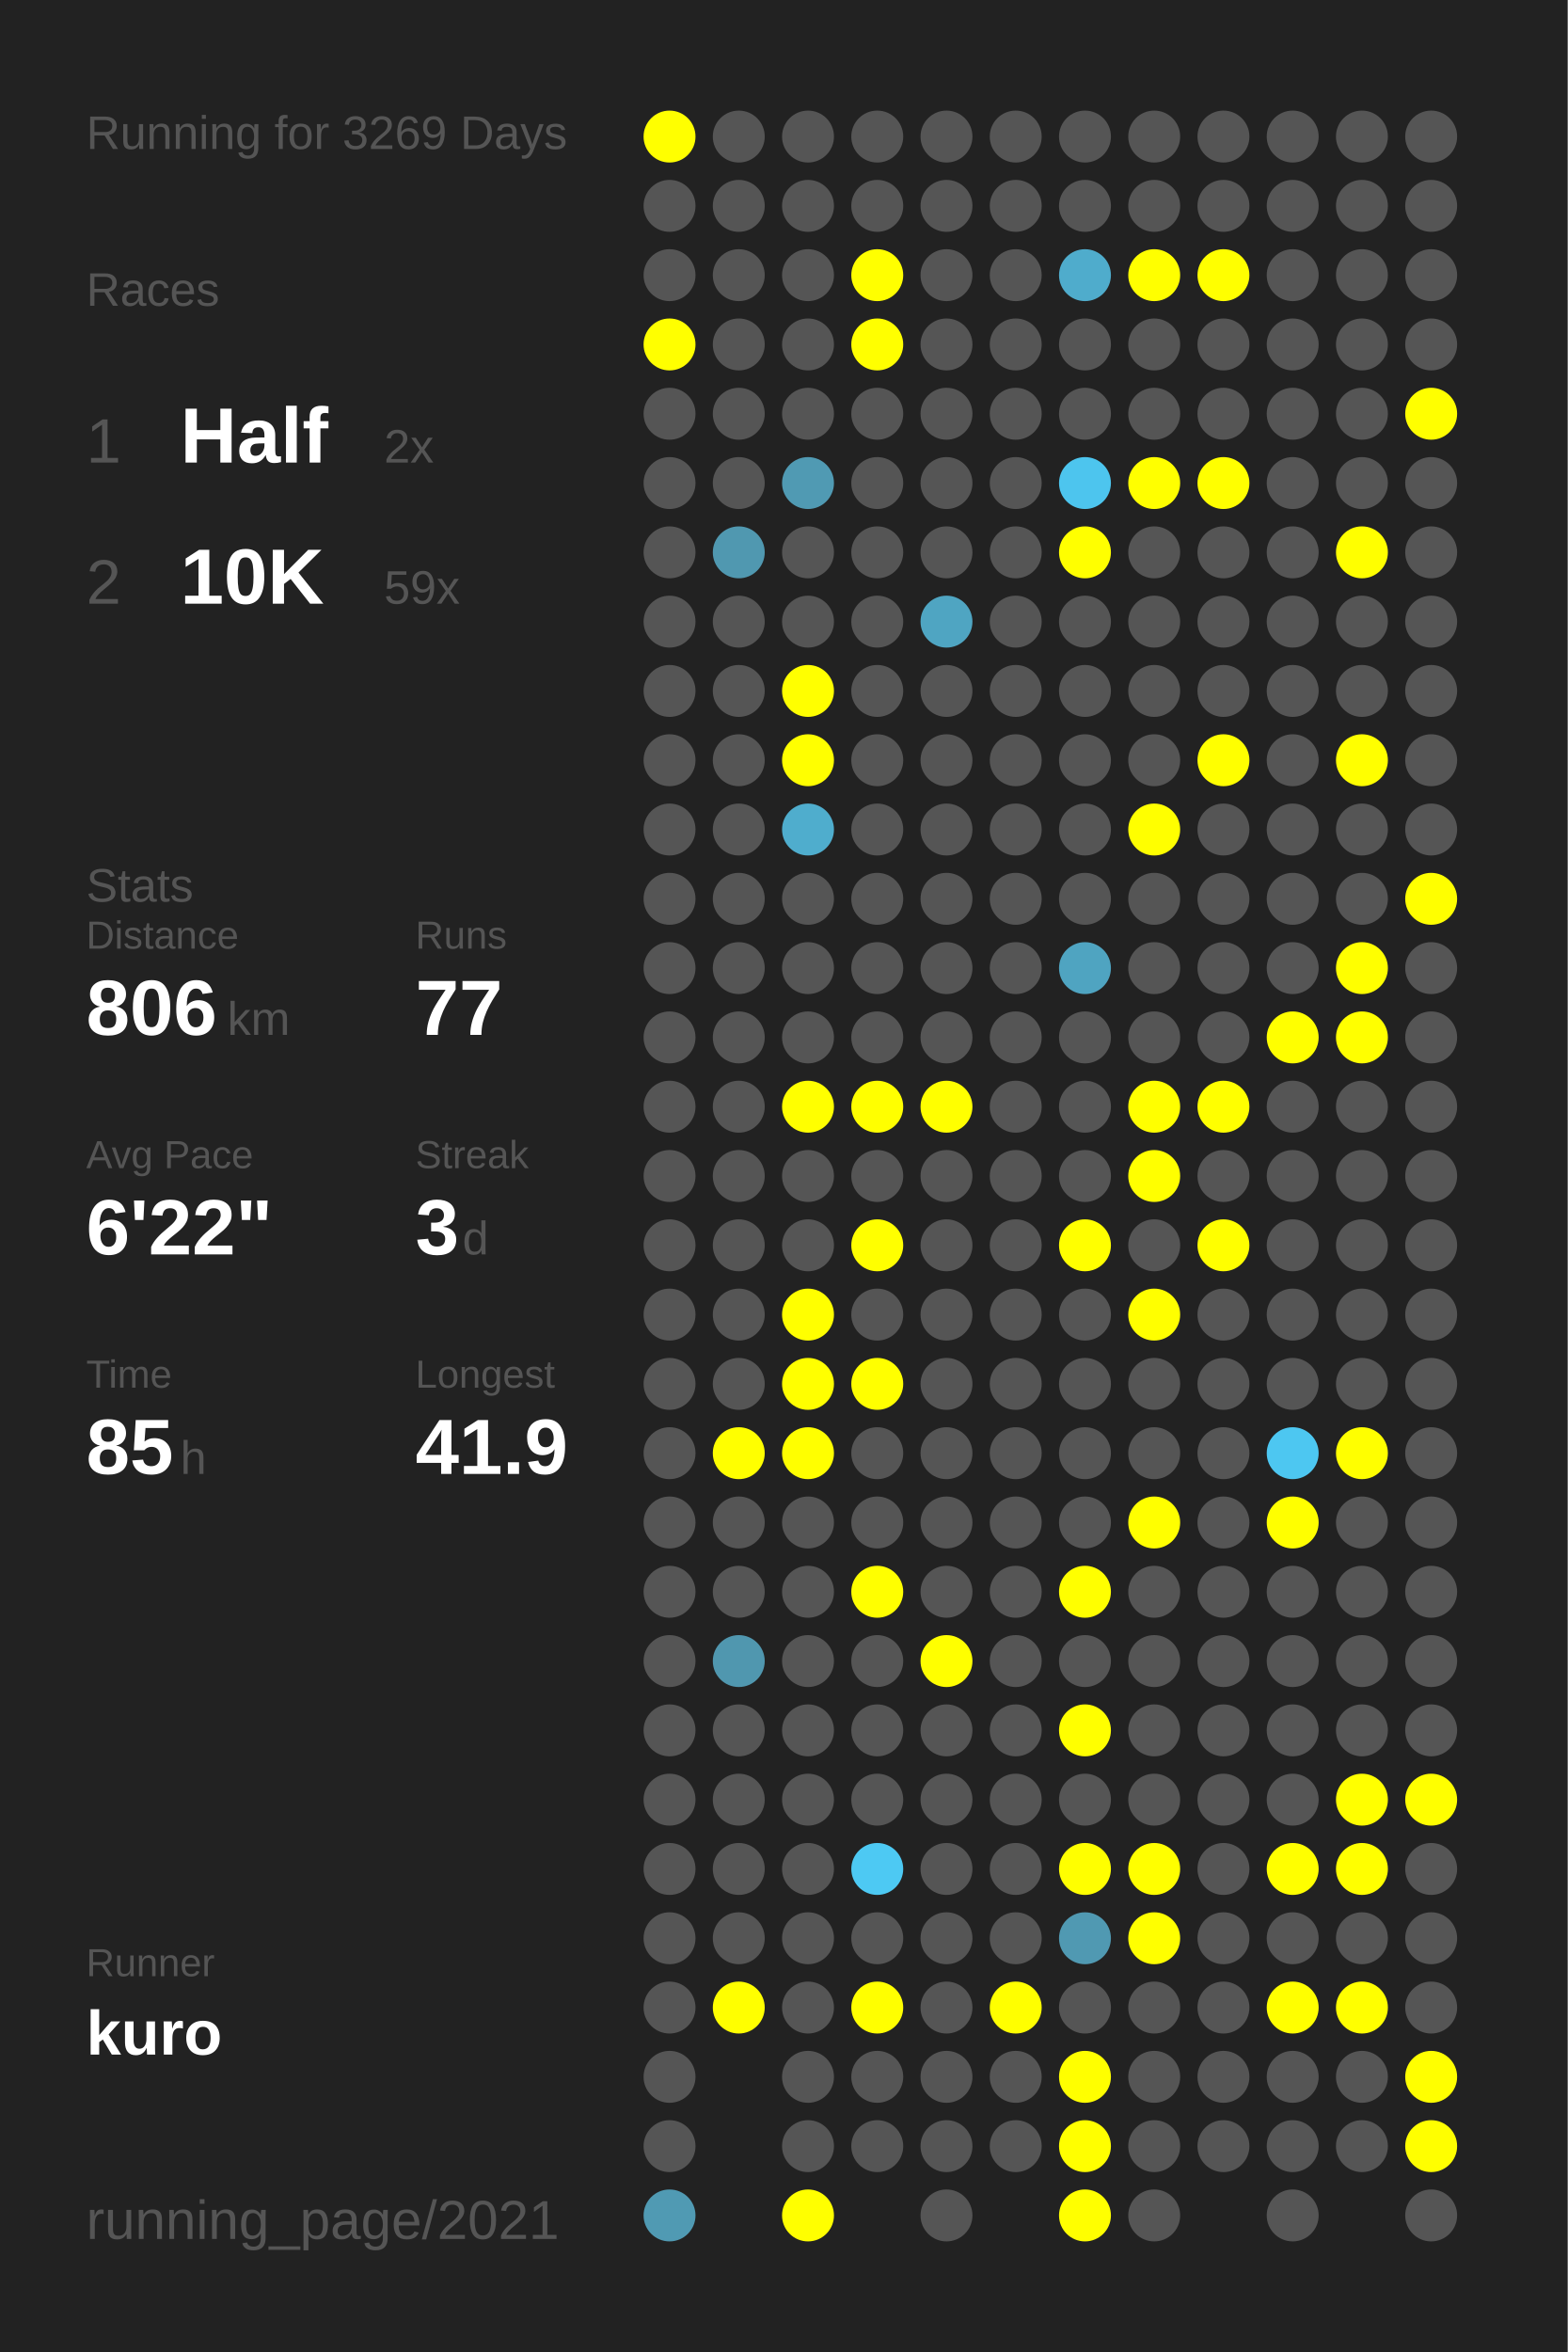
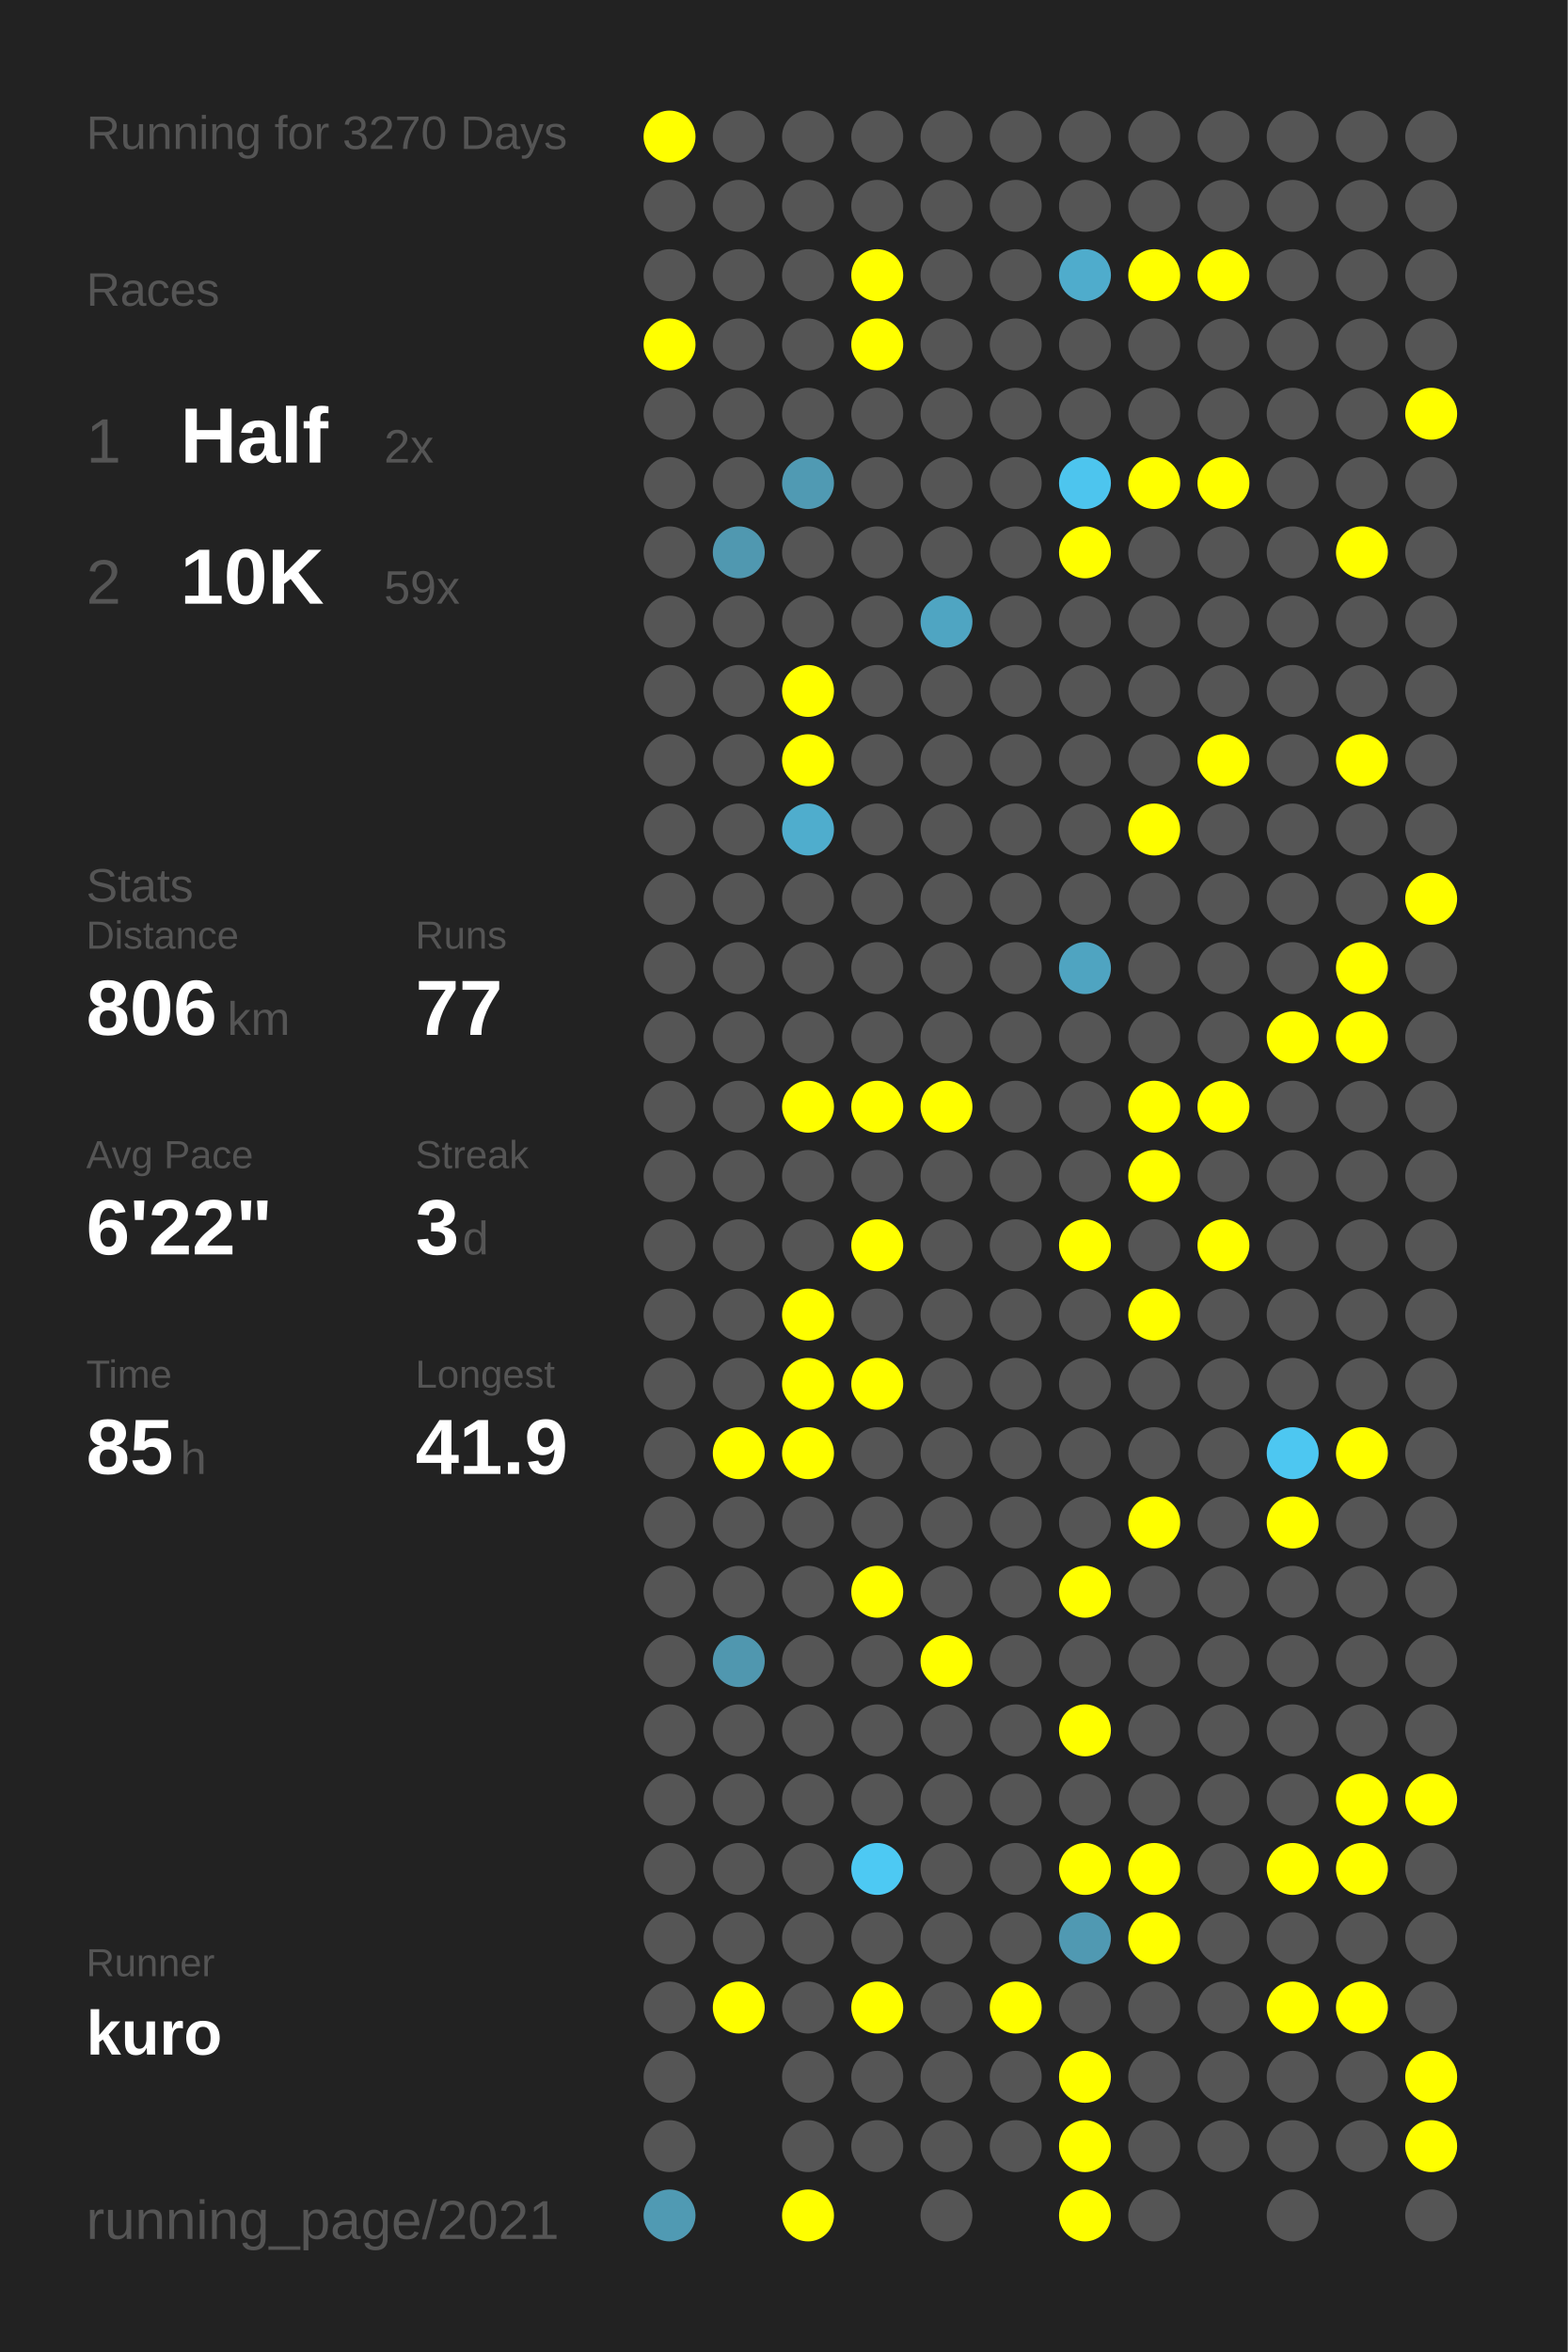
<svg xmlns="http://www.w3.org/2000/svg" baseProfile="full" height="300mm" version="1.1" viewBox="0,0,200,300" width="200mm">
  <defs />
  <rect fill="#222222" height="300" width="200" x="0" y="0" />
-   <text fill="#555555" style="font-size:6px; font-family:Arial;" x="11" y="19">Running for 3269 Days</text>
+   <text fill="#555555" style="font-size:6px; font-family:Arial;" x="11" y="19">Running for 3270 Days</text>
  <text fill="#555555" style="font-size:6px; font-family:Arial;" x="11" y="39">Races</text>
  <text fill="#555555" style="font-size:8px; font-family:Arial;" x="11" y="59">1</text>
  <text fill="#FFFFFF" style="font-size:10px; font-family:Arial; font-weight:bold;" x="23" y="59">Half</text>
  <text fill="#555555" style="font-size:6px; font-family:Arial;" x="49" y="59">2x</text>
  <text fill="#555555" style="font-size:8px; font-family:Arial;" x="11" y="77">2</text>
  <text fill="#FFFFFF" style="font-size:10px; font-family:Arial; font-weight:bold;" x="23" y="77">10K</text>
  <text fill="#555555" style="font-size:6px; font-family:Arial;" x="49" y="77">59x</text>
  <text fill="#555555" style="font-size:6px; font-family:Arial;" x="11" y="115">Stats</text>
  <text fill="#555555" style="font-size:5px; font-family:Arial;" x="11" y="121">Distance</text>
  <text fill="#FFFFFF" style="font-size:10px; font-family:Arial; font-weight:bold;" x="11" y="132">806</text>
  <text fill="#555555" style="font-size:6px; font-family:Arial;" x="29" y="132">km</text>
  <text fill="#555555" style="font-size:5px; font-family:Arial;" x="53" y="121">Runs</text>
  <text fill="#FFFFFF" style="font-size:10px; font-family:Arial; font-weight:bold;" x="53" y="132">77</text>
  <text fill="#555555" style="font-size:5px; font-family:Arial;" x="11" y="149">Avg Pace</text>
  <text fill="#FFFFFF" style="font-size:10px; font-family:Arial; font-weight:bold;" x="11" y="160">6'22"</text>
  <text fill="#555555" style="font-size:5px; font-family:Arial;" x="53" y="149">Streak</text>
  <text fill="#FFFFFF" style="font-size:10px; font-family:Arial; font-weight:bold;" x="53" y="160">3</text>
  <text fill="#555555" style="font-size:6px; font-family:Arial;" x="59" y="160">d</text>
  <text fill="#555555" style="font-size:5px; font-family:Arial;" x="11" y="177">Time</text>
  <text fill="#FFFFFF" style="font-size:10px; font-family:Arial; font-weight:bold;" x="11" y="188">85</text>
  <text fill="#555555" style="font-size:6px; font-family:Arial;" x="23" y="188">h</text>
  <text fill="#555555" style="font-size:5px; font-family:Arial;" x="53" y="177">Longest</text>
  <text fill="#FFFFFF" style="font-size:10px; font-family:Arial; font-weight:bold;" x="53" y="188">41.9</text>
  <text fill="#555555" style="font-size:5px; font-family:Arial;" x="11" y="252.065">Runner</text>
  <text fill="#FFFFFF" style="font-size:8px; font-family:Arial; font-weight:bold;" x="11" y="262.065">kuro</text>
  <text fill="#555555" style="font-size:7px; font-family:Arial;" x="11" y="285.581">running_page/2021</text>
  <circle cx="85.417" cy="17.419" fill="#FFFF00" r="3.312" />
  <circle cx="85.417" cy="26.258" fill="#555555" r="3.312" />
  <circle cx="85.417" cy="35.097" fill="#555555" r="3.312" />
  <circle cx="85.417" cy="43.935" fill="#FFFF00" r="3.312" />
  <circle cx="85.417" cy="52.774" fill="#555555" r="3.312" />
  <circle cx="85.417" cy="61.613" fill="#555555" r="3.312" />
  <circle cx="85.417" cy="70.452" fill="#555555" r="3.312" />
  <circle cx="85.417" cy="79.29" fill="#555555" r="3.312" />
  <circle cx="85.417" cy="88.129" fill="#555555" r="3.312" />
  <circle cx="85.417" cy="96.968" fill="#555555" r="3.312" />
  <circle cx="85.417" cy="105.806" fill="#555555" r="3.312" />
  <circle cx="85.417" cy="114.645" fill="#555555" r="3.312" />
  <circle cx="85.417" cy="123.484" fill="#555555" r="3.312" />
  <circle cx="85.417" cy="132.323" fill="#555555" r="3.312" />
  <circle cx="85.417" cy="141.161" fill="#555555" r="3.312" />
  <circle cx="85.417" cy="150" fill="#555555" r="3.312" />
  <circle cx="85.417" cy="158.839" fill="#555555" r="3.312" />
  <circle cx="85.417" cy="167.677" fill="#555555" r="3.312" />
  <circle cx="85.417" cy="176.516" fill="#555555" r="3.312" />
  <circle cx="85.417" cy="185.355" fill="#555555" r="3.312" />
  <circle cx="85.417" cy="194.194" fill="#555555" r="3.312" />
  <circle cx="85.417" cy="203.032" fill="#555555" r="3.312" />
  <circle cx="85.417" cy="211.871" fill="#555555" r="3.312" />
  <circle cx="85.417" cy="220.71" fill="#555555" r="3.312" />
  <circle cx="85.417" cy="229.548" fill="#555555" r="3.312" />
  <circle cx="85.417" cy="238.387" fill="#555555" r="3.312" />
  <circle cx="85.417" cy="247.226" fill="#555555" r="3.312" />
  <circle cx="85.417" cy="256.065" fill="#555555" r="3.312" />
  <circle cx="85.417" cy="264.903" fill="#555555" r="3.312" />
  <circle cx="85.417" cy="273.742" fill="#555555" r="3.312" />
  <circle cx="85.417" cy="282.581" fill="#509ab3" r="3.312" />
  <circle cx="94.25" cy="17.419" fill="#555555" r="3.312" />
  <circle cx="94.25" cy="26.258" fill="#555555" r="3.312" />
  <circle cx="94.25" cy="35.097" fill="#555555" r="3.312" />
  <circle cx="94.25" cy="43.935" fill="#555555" r="3.312" />
  <circle cx="94.25" cy="52.774" fill="#555555" r="3.312" />
  <circle cx="94.25" cy="61.613" fill="#555555" r="3.312" />
  <circle cx="94.25" cy="70.452" fill="#5098b0" r="3.312" />
  <circle cx="94.25" cy="79.29" fill="#555555" r="3.312" />
  <circle cx="94.25" cy="88.129" fill="#555555" r="3.312" />
  <circle cx="94.25" cy="96.968" fill="#555555" r="3.312" />
  <circle cx="94.25" cy="105.806" fill="#555555" r="3.312" />
  <circle cx="94.25" cy="114.645" fill="#555555" r="3.312" />
  <circle cx="94.25" cy="123.484" fill="#555555" r="3.312" />
  <circle cx="94.25" cy="132.323" fill="#555555" r="3.312" />
  <circle cx="94.25" cy="141.161" fill="#555555" r="3.312" />
  <circle cx="94.25" cy="150" fill="#555555" r="3.312" />
  <circle cx="94.25" cy="158.839" fill="#555555" r="3.312" />
  <circle cx="94.25" cy="167.677" fill="#555555" r="3.312" />
  <circle cx="94.25" cy="176.516" fill="#555555" r="3.312" />
  <circle cx="94.25" cy="185.355" fill="#FFFF00" r="3.312" />
  <circle cx="94.25" cy="194.194" fill="#555555" r="3.312" />
  <circle cx="94.25" cy="203.032" fill="#555555" r="3.312" />
  <circle cx="94.25" cy="211.871" fill="#5097af" r="3.312" />
  <circle cx="94.25" cy="220.71" fill="#555555" r="3.312" />
  <circle cx="94.25" cy="229.548" fill="#555555" r="3.312" />
  <circle cx="94.25" cy="238.387" fill="#555555" r="3.312" />
  <circle cx="94.25" cy="247.226" fill="#555555" r="3.312" />
  <circle cx="94.25" cy="256.065" fill="#FFFF00" r="3.312" />
  <circle cx="103.083" cy="17.419" fill="#555555" r="3.312" />
  <circle cx="103.083" cy="26.258" fill="#555555" r="3.312" />
  <circle cx="103.083" cy="35.097" fill="#555555" r="3.312" />
  <circle cx="103.083" cy="43.935" fill="#555555" r="3.312" />
  <circle cx="103.083" cy="52.774" fill="#555555" r="3.312" />
  <circle cx="103.083" cy="61.613" fill="#509ab3" r="3.312" />
  <circle cx="103.083" cy="70.452" fill="#555555" r="3.312" />
  <circle cx="103.083" cy="79.29" fill="#555555" r="3.312" />
  <circle cx="103.083" cy="88.129" fill="#FFFF00" r="3.312" />
  <circle cx="103.083" cy="96.968" fill="#FFFF00" r="3.312" />
  <circle cx="103.083" cy="105.806" fill="#4fadcd" r="3.312" />
  <circle cx="103.083" cy="114.645" fill="#555555" r="3.312" />
  <circle cx="103.083" cy="123.484" fill="#555555" r="3.312" />
  <circle cx="103.083" cy="132.323" fill="#555555" r="3.312" />
  <circle cx="103.083" cy="141.161" fill="#FFFF00" r="3.312" />
  <circle cx="103.083" cy="150" fill="#555555" r="3.312" />
  <circle cx="103.083" cy="158.839" fill="#555555" r="3.312" />
  <circle cx="103.083" cy="167.677" fill="#FFFF00" r="3.312" />
  <circle cx="103.083" cy="176.516" fill="#FFFF00" r="3.312" />
  <circle cx="103.083" cy="185.355" fill="#FFFF00" r="3.312" />
  <circle cx="103.083" cy="194.194" fill="#555555" r="3.312" />
  <circle cx="103.083" cy="203.032" fill="#555555" r="3.312" />
  <circle cx="103.083" cy="211.871" fill="#555555" r="3.312" />
  <circle cx="103.083" cy="220.71" fill="#555555" r="3.312" />
  <circle cx="103.083" cy="229.548" fill="#555555" r="3.312" />
  <circle cx="103.083" cy="238.387" fill="#555555" r="3.312" />
  <circle cx="103.083" cy="247.226" fill="#555555" r="3.312" />
  <circle cx="103.083" cy="256.065" fill="#555555" r="3.312" />
  <circle cx="103.083" cy="264.903" fill="#555555" r="3.312" />
  <circle cx="103.083" cy="273.742" fill="#555555" r="3.312" />
  <circle cx="103.083" cy="282.581" fill="#FFFF00" r="3.312" />
  <circle cx="111.917" cy="17.419" fill="#555555" r="3.312" />
  <circle cx="111.917" cy="26.258" fill="#555555" r="3.312" />
  <circle cx="111.917" cy="35.097" fill="#FFFF00" r="3.312" />
  <circle cx="111.917" cy="43.935" fill="#FFFF00" r="3.312" />
  <circle cx="111.917" cy="52.774" fill="#555555" r="3.312" />
  <circle cx="111.917" cy="61.613" fill="#555555" r="3.312" />
  <circle cx="111.917" cy="70.452" fill="#555555" r="3.312" />
  <circle cx="111.917" cy="79.29" fill="#555555" r="3.312" />
  <circle cx="111.917" cy="88.129" fill="#555555" r="3.312" />
  <circle cx="111.917" cy="96.968" fill="#555555" r="3.312" />
  <circle cx="111.917" cy="105.806" fill="#555555" r="3.312" />
  <circle cx="111.917" cy="114.645" fill="#555555" r="3.312" />
  <circle cx="111.917" cy="123.484" fill="#555555" r="3.312" />
  <circle cx="111.917" cy="132.323" fill="#555555" r="3.312" />
  <circle cx="111.917" cy="141.161" fill="#FFFF00" r="3.312" />
  <circle cx="111.917" cy="150" fill="#555555" r="3.312" />
  <circle cx="111.917" cy="158.839" fill="#FFFF00" r="3.312" />
  <circle cx="111.917" cy="167.677" fill="#555555" r="3.312" />
  <circle cx="111.917" cy="176.516" fill="#FFFF00" r="3.312" />
  <circle cx="111.917" cy="185.355" fill="#555555" r="3.312" />
  <circle cx="111.917" cy="194.194" fill="#555555" r="3.312" />
  <circle cx="111.917" cy="203.032" fill="#FFFF00" r="3.312" />
  <circle cx="111.917" cy="211.871" fill="#555555" r="3.312" />
  <circle cx="111.917" cy="220.71" fill="#555555" r="3.312" />
  <circle cx="111.917" cy="229.548" fill="#555555" r="3.312" />
  <circle cx="111.917" cy="238.387" fill="#4dc9f3" r="3.312" />
  <circle cx="111.917" cy="247.226" fill="#555555" r="3.312" />
  <circle cx="111.917" cy="256.065" fill="#FFFF00" r="3.312" />
  <circle cx="111.917" cy="264.903" fill="#555555" r="3.312" />
  <circle cx="111.917" cy="273.742" fill="#555555" r="3.312" />
  <circle cx="120.75" cy="17.419" fill="#555555" r="3.312" />
  <circle cx="120.75" cy="26.258" fill="#555555" r="3.312" />
  <circle cx="120.75" cy="35.097" fill="#555555" r="3.312" />
  <circle cx="120.75" cy="43.935" fill="#555555" r="3.312" />
  <circle cx="120.75" cy="52.774" fill="#555555" r="3.312" />
  <circle cx="120.75" cy="61.613" fill="#555555" r="3.312" />
  <circle cx="120.75" cy="70.452" fill="#555555" r="3.312" />
  <circle cx="120.75" cy="79.29" fill="#4fa5c2" r="3.312" />
  <circle cx="120.75" cy="88.129" fill="#555555" r="3.312" />
  <circle cx="120.75" cy="96.968" fill="#555555" r="3.312" />
  <circle cx="120.75" cy="105.806" fill="#555555" r="3.312" />
  <circle cx="120.75" cy="114.645" fill="#555555" r="3.312" />
  <circle cx="120.75" cy="123.484" fill="#555555" r="3.312" />
  <circle cx="120.75" cy="132.323" fill="#555555" r="3.312" />
  <circle cx="120.75" cy="141.161" fill="#FFFF00" r="3.312" />
  <circle cx="120.75" cy="150" fill="#555555" r="3.312" />
  <circle cx="120.75" cy="158.839" fill="#555555" r="3.312" />
  <circle cx="120.75" cy="167.677" fill="#555555" r="3.312" />
  <circle cx="120.75" cy="176.516" fill="#555555" r="3.312" />
  <circle cx="120.75" cy="185.355" fill="#555555" r="3.312" />
  <circle cx="120.75" cy="194.194" fill="#555555" r="3.312" />
  <circle cx="120.75" cy="203.032" fill="#555555" r="3.312" />
  <circle cx="120.75" cy="211.871" fill="#FFFF00" r="3.312" />
  <circle cx="120.75" cy="220.71" fill="#555555" r="3.312" />
  <circle cx="120.75" cy="229.548" fill="#555555" r="3.312" />
  <circle cx="120.75" cy="238.387" fill="#555555" r="3.312" />
  <circle cx="120.75" cy="247.226" fill="#555555" r="3.312" />
  <circle cx="120.75" cy="256.065" fill="#555555" r="3.312" />
  <circle cx="120.75" cy="264.903" fill="#555555" r="3.312" />
  <circle cx="120.75" cy="273.742" fill="#555555" r="3.312" />
  <circle cx="120.75" cy="282.581" fill="#555555" r="3.312" />
  <circle cx="129.583" cy="17.419" fill="#555555" r="3.312" />
  <circle cx="129.583" cy="26.258" fill="#555555" r="3.312" />
  <circle cx="129.583" cy="35.097" fill="#555555" r="3.312" />
  <circle cx="129.583" cy="43.935" fill="#555555" r="3.312" />
  <circle cx="129.583" cy="52.774" fill="#555555" r="3.312" />
  <circle cx="129.583" cy="61.613" fill="#555555" r="3.312" />
  <circle cx="129.583" cy="70.452" fill="#555555" r="3.312" />
  <circle cx="129.583" cy="79.29" fill="#555555" r="3.312" />
  <circle cx="129.583" cy="88.129" fill="#555555" r="3.312" />
  <circle cx="129.583" cy="96.968" fill="#555555" r="3.312" />
  <circle cx="129.583" cy="105.806" fill="#555555" r="3.312" />
  <circle cx="129.583" cy="114.645" fill="#555555" r="3.312" />
  <circle cx="129.583" cy="123.484" fill="#555555" r="3.312" />
  <circle cx="129.583" cy="132.323" fill="#555555" r="3.312" />
  <circle cx="129.583" cy="141.161" fill="#555555" r="3.312" />
  <circle cx="129.583" cy="150" fill="#555555" r="3.312" />
  <circle cx="129.583" cy="158.839" fill="#555555" r="3.312" />
  <circle cx="129.583" cy="167.677" fill="#555555" r="3.312" />
  <circle cx="129.583" cy="176.516" fill="#555555" r="3.312" />
  <circle cx="129.583" cy="185.355" fill="#555555" r="3.312" />
  <circle cx="129.583" cy="194.194" fill="#555555" r="3.312" />
  <circle cx="129.583" cy="203.032" fill="#555555" r="3.312" />
  <circle cx="129.583" cy="211.871" fill="#555555" r="3.312" />
  <circle cx="129.583" cy="220.71" fill="#555555" r="3.312" />
  <circle cx="129.583" cy="229.548" fill="#555555" r="3.312" />
  <circle cx="129.583" cy="238.387" fill="#555555" r="3.312" />
  <circle cx="129.583" cy="247.226" fill="#555555" r="3.312" />
  <circle cx="129.583" cy="256.065" fill="#FFFF00" r="3.312" />
  <circle cx="129.583" cy="264.903" fill="#555555" r="3.312" />
  <circle cx="129.583" cy="273.742" fill="#555555" r="3.312" />
  <circle cx="138.417" cy="17.419" fill="#555555" r="3.312" />
  <circle cx="138.417" cy="26.258" fill="#555555" r="3.312" />
  <circle cx="138.417" cy="35.097" fill="#4faccc" r="3.312" />
  <circle cx="138.417" cy="43.935" fill="#555555" r="3.312" />
  <circle cx="138.417" cy="52.774" fill="#555555" r="3.312" />
  <circle cx="138.417" cy="61.613" fill="#4dc5ee" r="3.312" />
  <circle cx="138.417" cy="70.452" fill="#FFFF00" r="3.312" />
  <circle cx="138.417" cy="79.29" fill="#555555" r="3.312" />
  <circle cx="138.417" cy="88.129" fill="#555555" r="3.312" />
  <circle cx="138.417" cy="96.968" fill="#555555" r="3.312" />
  <circle cx="138.417" cy="105.806" fill="#555555" r="3.312" />
  <circle cx="138.417" cy="114.645" fill="#555555" r="3.312" />
  <circle cx="138.417" cy="123.484" fill="#4fa4c1" r="3.312" />
  <circle cx="138.417" cy="132.323" fill="#555555" r="3.312" />
  <circle cx="138.417" cy="141.161" fill="#555555" r="3.312" />
  <circle cx="138.417" cy="150" fill="#555555" r="3.312" />
  <circle cx="138.417" cy="158.839" fill="#FFFF00" r="3.312" />
  <circle cx="138.417" cy="167.677" fill="#555555" r="3.312" />
  <circle cx="138.417" cy="176.516" fill="#555555" r="3.312" />
  <circle cx="138.417" cy="185.355" fill="#555555" r="3.312" />
  <circle cx="138.417" cy="194.194" fill="#555555" r="3.312" />
  <circle cx="138.417" cy="203.032" fill="#FFFF00" r="3.312" />
  <circle cx="138.417" cy="211.871" fill="#555555" r="3.312" />
  <circle cx="138.417" cy="220.71" fill="#FFFF00" r="3.312" />
  <circle cx="138.417" cy="229.548" fill="#555555" r="3.312" />
  <circle cx="138.417" cy="238.387" fill="#FFFF00" r="3.312" />
  <circle cx="138.417" cy="247.226" fill="#5099b2" r="3.312" />
  <circle cx="138.417" cy="256.065" fill="#555555" r="3.312" />
  <circle cx="138.417" cy="264.903" fill="#FFFF00" r="3.312" />
  <circle cx="138.417" cy="273.742" fill="#FFFF00" r="3.312" />
  <circle cx="138.417" cy="282.581" fill="#FFFF00" r="3.312" />
  <circle cx="147.25" cy="17.419" fill="#555555" r="3.312" />
  <circle cx="147.25" cy="26.258" fill="#555555" r="3.312" />
  <circle cx="147.25" cy="35.097" fill="#FFFF00" r="3.312" />
  <circle cx="147.25" cy="43.935" fill="#555555" r="3.312" />
  <circle cx="147.25" cy="52.774" fill="#555555" r="3.312" />
  <circle cx="147.25" cy="61.613" fill="#FFFF00" r="3.312" />
  <circle cx="147.25" cy="70.452" fill="#555555" r="3.312" />
  <circle cx="147.25" cy="79.29" fill="#555555" r="3.312" />
  <circle cx="147.25" cy="88.129" fill="#555555" r="3.312" />
  <circle cx="147.25" cy="96.968" fill="#555555" r="3.312" />
  <circle cx="147.25" cy="105.806" fill="#FFFF00" r="3.312" />
  <circle cx="147.25" cy="114.645" fill="#555555" r="3.312" />
  <circle cx="147.25" cy="123.484" fill="#555555" r="3.312" />
  <circle cx="147.25" cy="132.323" fill="#555555" r="3.312" />
  <circle cx="147.25" cy="141.161" fill="#FFFF00" r="3.312" />
  <circle cx="147.25" cy="150" fill="#FFFF00" r="3.312" />
  <circle cx="147.25" cy="158.839" fill="#555555" r="3.312" />
  <circle cx="147.25" cy="167.677" fill="#FFFF00" r="3.312" />
  <circle cx="147.25" cy="176.516" fill="#555555" r="3.312" />
  <circle cx="147.25" cy="185.355" fill="#555555" r="3.312" />
  <circle cx="147.25" cy="194.194" fill="#FFFF00" r="3.312" />
  <circle cx="147.25" cy="203.032" fill="#555555" r="3.312" />
  <circle cx="147.25" cy="211.871" fill="#555555" r="3.312" />
  <circle cx="147.25" cy="220.71" fill="#555555" r="3.312" />
  <circle cx="147.25" cy="229.548" fill="#555555" r="3.312" />
  <circle cx="147.25" cy="238.387" fill="#FFFF00" r="3.312" />
  <circle cx="147.25" cy="247.226" fill="#FFFF00" r="3.312" />
  <circle cx="147.25" cy="256.065" fill="#555555" r="3.312" />
  <circle cx="147.25" cy="264.903" fill="#555555" r="3.312" />
  <circle cx="147.25" cy="273.742" fill="#555555" r="3.312" />
  <circle cx="147.25" cy="282.581" fill="#555555" r="3.312" />
  <circle cx="156.083" cy="17.419" fill="#555555" r="3.312" />
  <circle cx="156.083" cy="26.258" fill="#555555" r="3.312" />
  <circle cx="156.083" cy="35.097" fill="#FFFF00" r="3.312" />
  <circle cx="156.083" cy="43.935" fill="#555555" r="3.312" />
  <circle cx="156.083" cy="52.774" fill="#555555" r="3.312" />
  <circle cx="156.083" cy="61.613" fill="#FFFF00" r="3.312" />
  <circle cx="156.083" cy="70.452" fill="#555555" r="3.312" />
  <circle cx="156.083" cy="79.29" fill="#555555" r="3.312" />
  <circle cx="156.083" cy="88.129" fill="#555555" r="3.312" />
  <circle cx="156.083" cy="96.968" fill="#FFFF00" r="3.312" />
  <circle cx="156.083" cy="105.806" fill="#555555" r="3.312" />
  <circle cx="156.083" cy="114.645" fill="#555555" r="3.312" />
  <circle cx="156.083" cy="123.484" fill="#555555" r="3.312" />
  <circle cx="156.083" cy="132.323" fill="#555555" r="3.312" />
  <circle cx="156.083" cy="141.161" fill="#FFFF00" r="3.312" />
  <circle cx="156.083" cy="150" fill="#555555" r="3.312" />
  <circle cx="156.083" cy="158.839" fill="#FFFF00" r="3.312" />
  <circle cx="156.083" cy="167.677" fill="#555555" r="3.312" />
  <circle cx="156.083" cy="176.516" fill="#555555" r="3.312" />
  <circle cx="156.083" cy="185.355" fill="#555555" r="3.312" />
  <circle cx="156.083" cy="194.194" fill="#555555" r="3.312" />
  <circle cx="156.083" cy="203.032" fill="#555555" r="3.312" />
  <circle cx="156.083" cy="211.871" fill="#555555" r="3.312" />
  <circle cx="156.083" cy="220.71" fill="#555555" r="3.312" />
  <circle cx="156.083" cy="229.548" fill="#555555" r="3.312" />
  <circle cx="156.083" cy="238.387" fill="#555555" r="3.312" />
  <circle cx="156.083" cy="247.226" fill="#555555" r="3.312" />
  <circle cx="156.083" cy="256.065" fill="#555555" r="3.312" />
  <circle cx="156.083" cy="264.903" fill="#555555" r="3.312" />
  <circle cx="156.083" cy="273.742" fill="#555555" r="3.312" />
  <circle cx="164.917" cy="17.419" fill="#555555" r="3.312" />
  <circle cx="164.917" cy="26.258" fill="#555555" r="3.312" />
  <circle cx="164.917" cy="35.097" fill="#555555" r="3.312" />
  <circle cx="164.917" cy="43.935" fill="#555555" r="3.312" />
  <circle cx="164.917" cy="52.774" fill="#555555" r="3.312" />
  <circle cx="164.917" cy="61.613" fill="#555555" r="3.312" />
  <circle cx="164.917" cy="70.452" fill="#555555" r="3.312" />
  <circle cx="164.917" cy="79.29" fill="#555555" r="3.312" />
  <circle cx="164.917" cy="88.129" fill="#555555" r="3.312" />
  <circle cx="164.917" cy="96.968" fill="#555555" r="3.312" />
  <circle cx="164.917" cy="105.806" fill="#555555" r="3.312" />
  <circle cx="164.917" cy="114.645" fill="#555555" r="3.312" />
  <circle cx="164.917" cy="123.484" fill="#555555" r="3.312" />
  <circle cx="164.917" cy="132.323" fill="#FFFF00" r="3.312" />
  <circle cx="164.917" cy="141.161" fill="#555555" r="3.312" />
  <circle cx="164.917" cy="150" fill="#555555" r="3.312" />
  <circle cx="164.917" cy="158.839" fill="#555555" r="3.312" />
  <circle cx="164.917" cy="167.677" fill="#555555" r="3.312" />
  <circle cx="164.917" cy="176.516" fill="#555555" r="3.312" />
  <circle cx="164.917" cy="185.355" fill="#4dc7f1" r="3.312" />
  <circle cx="164.917" cy="194.194" fill="#FFFF00" r="3.312" />
  <circle cx="164.917" cy="203.032" fill="#555555" r="3.312" />
  <circle cx="164.917" cy="211.871" fill="#555555" r="3.312" />
  <circle cx="164.917" cy="220.71" fill="#555555" r="3.312" />
  <circle cx="164.917" cy="229.548" fill="#555555" r="3.312" />
  <circle cx="164.917" cy="238.387" fill="#FFFF00" r="3.312" />
  <circle cx="164.917" cy="247.226" fill="#555555" r="3.312" />
  <circle cx="164.917" cy="256.065" fill="#FFFF00" r="3.312" />
  <circle cx="164.917" cy="264.903" fill="#555555" r="3.312" />
  <circle cx="164.917" cy="273.742" fill="#555555" r="3.312" />
  <circle cx="164.917" cy="282.581" fill="#555555" r="3.312" />
  <circle cx="173.75" cy="17.419" fill="#555555" r="3.312" />
  <circle cx="173.75" cy="26.258" fill="#555555" r="3.312" />
  <circle cx="173.75" cy="35.097" fill="#555555" r="3.312" />
  <circle cx="173.75" cy="43.935" fill="#555555" r="3.312" />
  <circle cx="173.75" cy="52.774" fill="#555555" r="3.312" />
  <circle cx="173.75" cy="61.613" fill="#555555" r="3.312" />
  <circle cx="173.75" cy="70.452" fill="#FFFF00" r="3.312" />
  <circle cx="173.75" cy="79.29" fill="#555555" r="3.312" />
  <circle cx="173.75" cy="88.129" fill="#555555" r="3.312" />
  <circle cx="173.75" cy="96.968" fill="#FFFF00" r="3.312" />
  <circle cx="173.75" cy="105.806" fill="#555555" r="3.312" />
  <circle cx="173.75" cy="114.645" fill="#555555" r="3.312" />
  <circle cx="173.75" cy="123.484" fill="#FFFF00" r="3.312" />
  <circle cx="173.75" cy="132.323" fill="#FFFF00" r="3.312" />
  <circle cx="173.75" cy="141.161" fill="#555555" r="3.312" />
  <circle cx="173.75" cy="150" fill="#555555" r="3.312" />
  <circle cx="173.75" cy="158.839" fill="#555555" r="3.312" />
  <circle cx="173.75" cy="167.677" fill="#555555" r="3.312" />
  <circle cx="173.75" cy="176.516" fill="#555555" r="3.312" />
  <circle cx="173.75" cy="185.355" fill="#FFFF00" r="3.312" />
  <circle cx="173.75" cy="194.194" fill="#555555" r="3.312" />
  <circle cx="173.75" cy="203.032" fill="#555555" r="3.312" />
  <circle cx="173.75" cy="211.871" fill="#555555" r="3.312" />
  <circle cx="173.75" cy="220.71" fill="#555555" r="3.312" />
  <circle cx="173.75" cy="229.548" fill="#FFFF00" r="3.312" />
  <circle cx="173.75" cy="238.387" fill="#FFFF00" r="3.312" />
  <circle cx="173.75" cy="247.226" fill="#555555" r="3.312" />
  <circle cx="173.75" cy="256.065" fill="#FFFF00" r="3.312" />
  <circle cx="173.75" cy="264.903" fill="#555555" r="3.312" />
  <circle cx="173.75" cy="273.742" fill="#555555" r="3.312" />
  <circle cx="182.583" cy="17.419" fill="#555555" r="3.312" />
  <circle cx="182.583" cy="26.258" fill="#555555" r="3.312" />
  <circle cx="182.583" cy="35.097" fill="#555555" r="3.312" />
  <circle cx="182.583" cy="43.935" fill="#555555" r="3.312" />
  <circle cx="182.583" cy="52.774" fill="#FFFF00" r="3.312" />
  <circle cx="182.583" cy="61.613" fill="#555555" r="3.312" />
  <circle cx="182.583" cy="70.452" fill="#555555" r="3.312" />
  <circle cx="182.583" cy="79.29" fill="#555555" r="3.312" />
  <circle cx="182.583" cy="88.129" fill="#555555" r="3.312" />
  <circle cx="182.583" cy="96.968" fill="#555555" r="3.312" />
  <circle cx="182.583" cy="105.806" fill="#555555" r="3.312" />
  <circle cx="182.583" cy="114.645" fill="#FFFF00" r="3.312" />
  <circle cx="182.583" cy="123.484" fill="#555555" r="3.312" />
  <circle cx="182.583" cy="132.323" fill="#555555" r="3.312" />
  <circle cx="182.583" cy="141.161" fill="#555555" r="3.312" />
  <circle cx="182.583" cy="150" fill="#555555" r="3.312" />
  <circle cx="182.583" cy="158.839" fill="#555555" r="3.312" />
  <circle cx="182.583" cy="167.677" fill="#555555" r="3.312" />
  <circle cx="182.583" cy="176.516" fill="#555555" r="3.312" />
  <circle cx="182.583" cy="185.355" fill="#555555" r="3.312" />
  <circle cx="182.583" cy="194.194" fill="#555555" r="3.312" />
  <circle cx="182.583" cy="203.032" fill="#555555" r="3.312" />
  <circle cx="182.583" cy="211.871" fill="#555555" r="3.312" />
  <circle cx="182.583" cy="220.71" fill="#555555" r="3.312" />
  <circle cx="182.583" cy="229.548" fill="#FFFF00" r="3.312" />
  <circle cx="182.583" cy="238.387" fill="#555555" r="3.312" />
  <circle cx="182.583" cy="247.226" fill="#555555" r="3.312" />
  <circle cx="182.583" cy="256.065" fill="#555555" r="3.312" />
  <circle cx="182.583" cy="264.903" fill="#FFFF00" r="3.312" />
  <circle cx="182.583" cy="273.742" fill="#FFFF00" r="3.312" />
  <circle cx="182.583" cy="282.581" fill="#555555" r="3.312" />
</svg>
